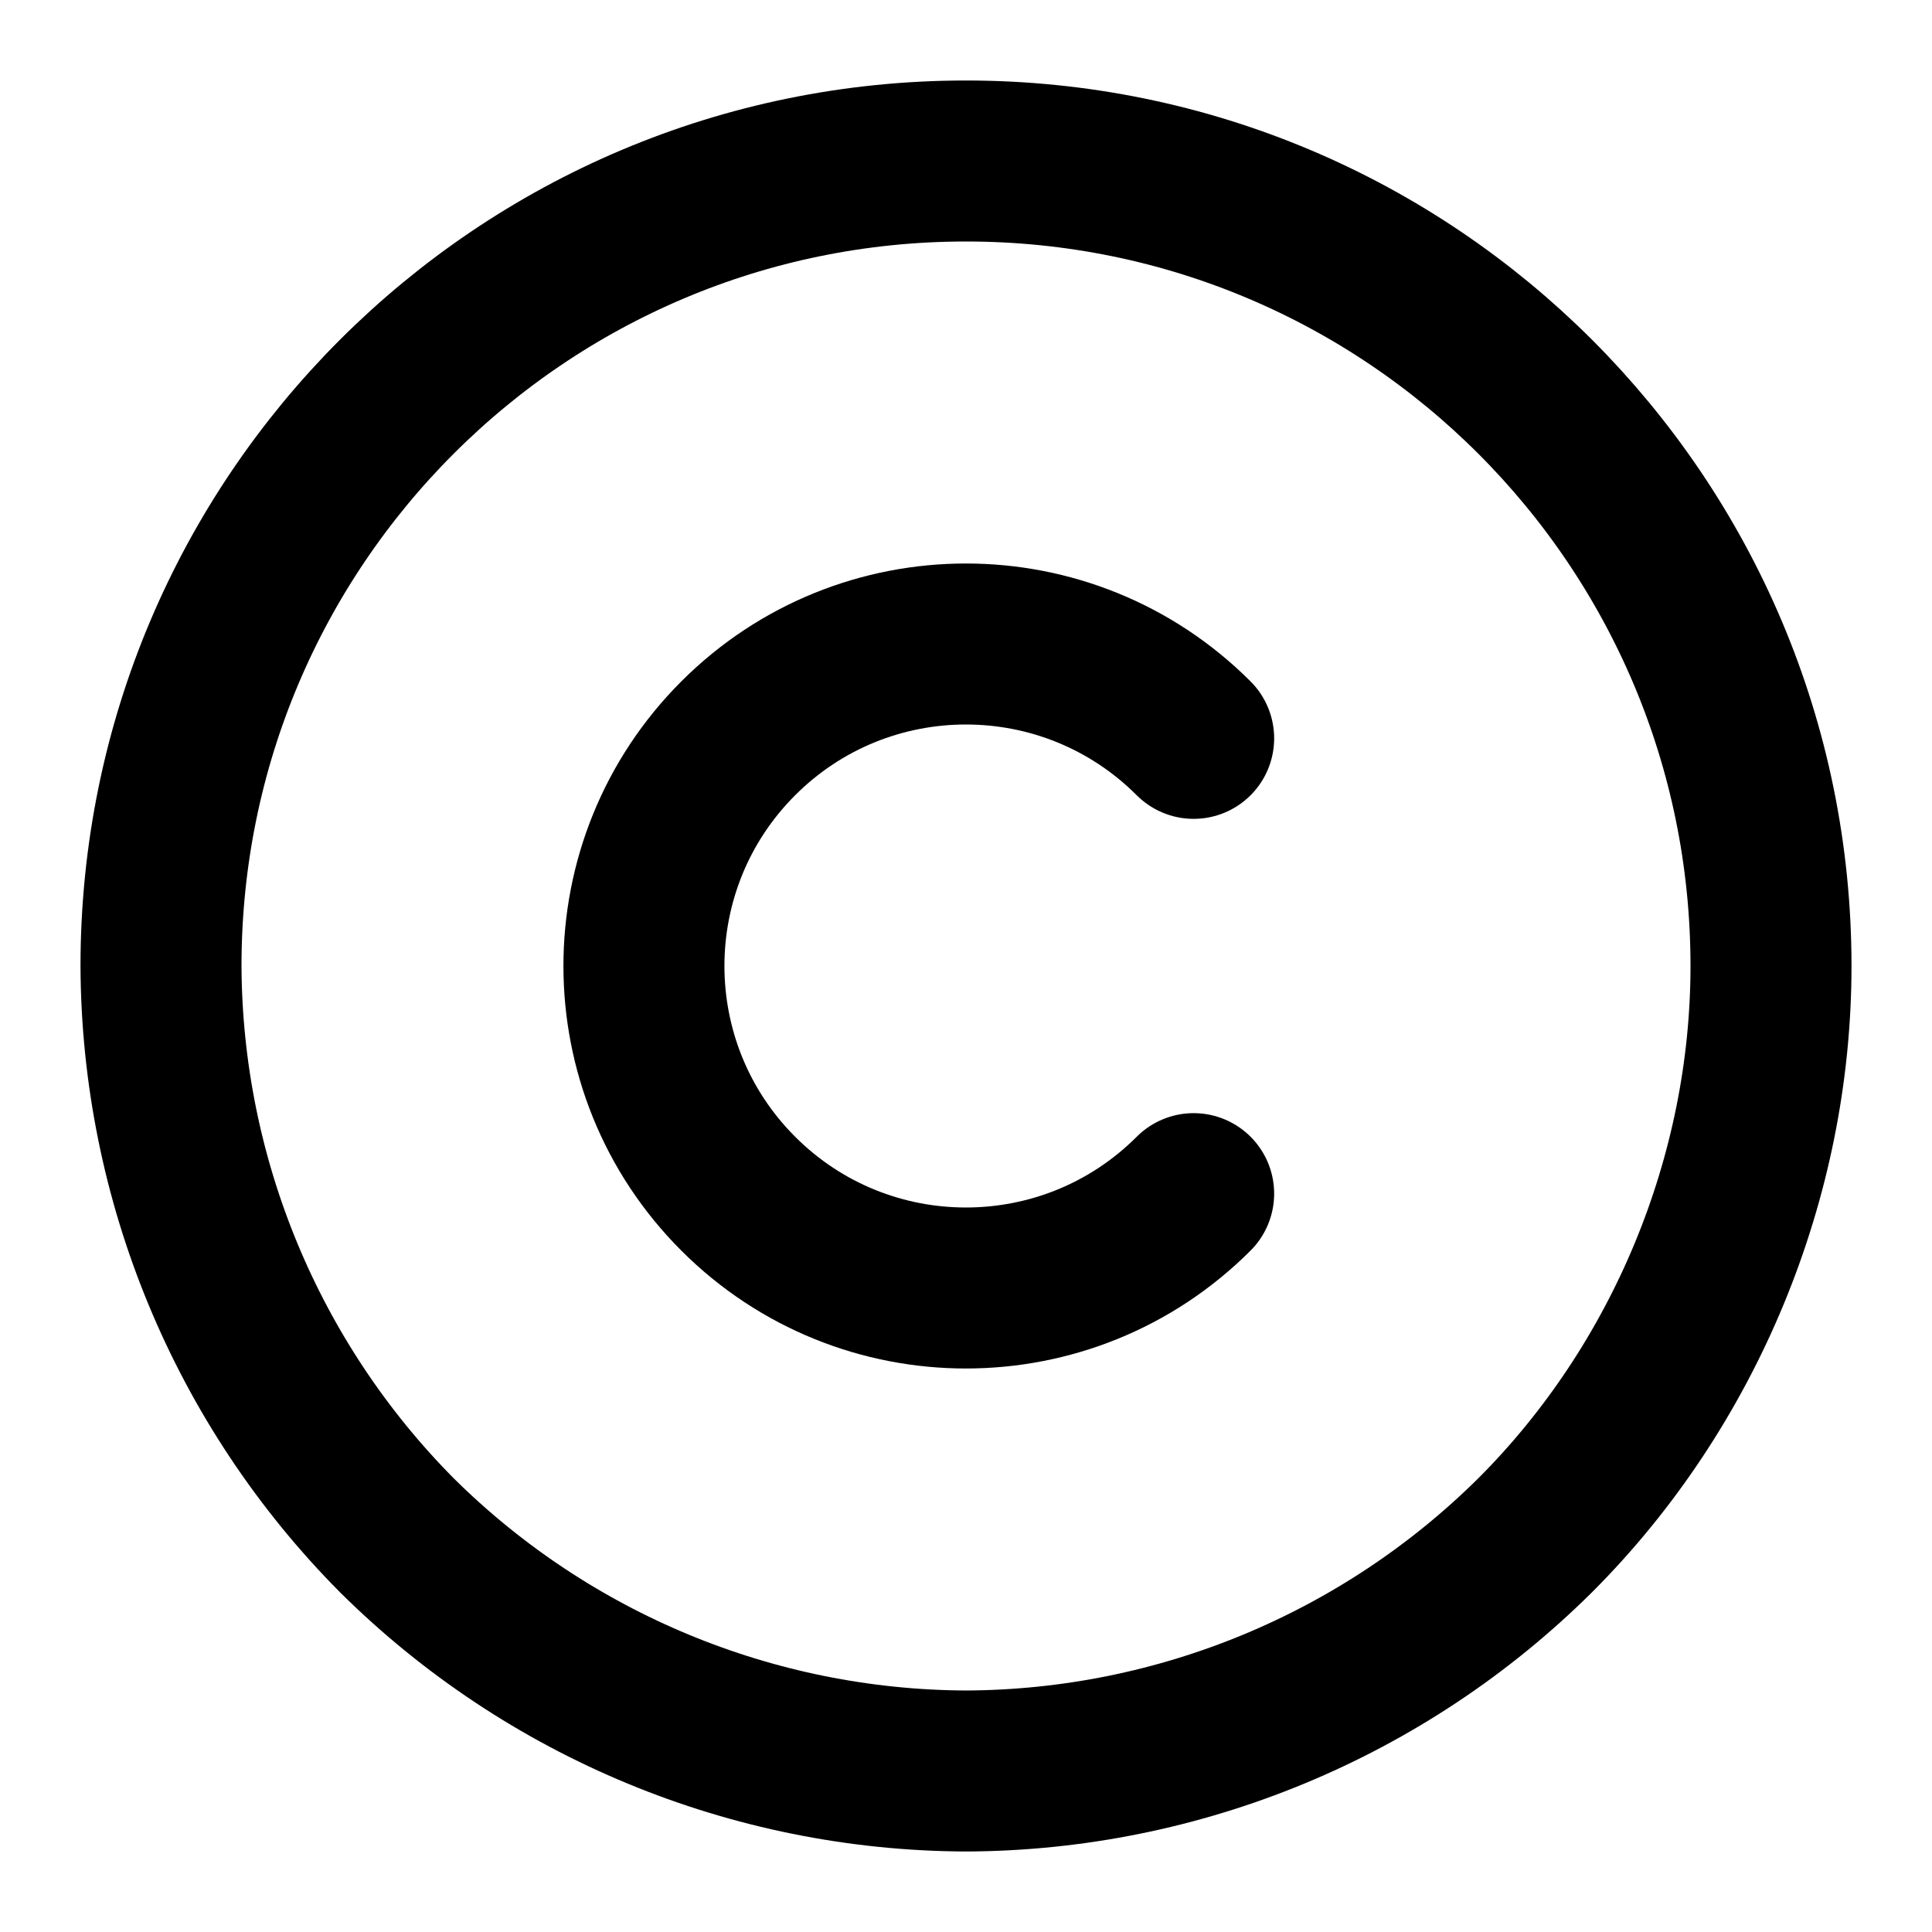
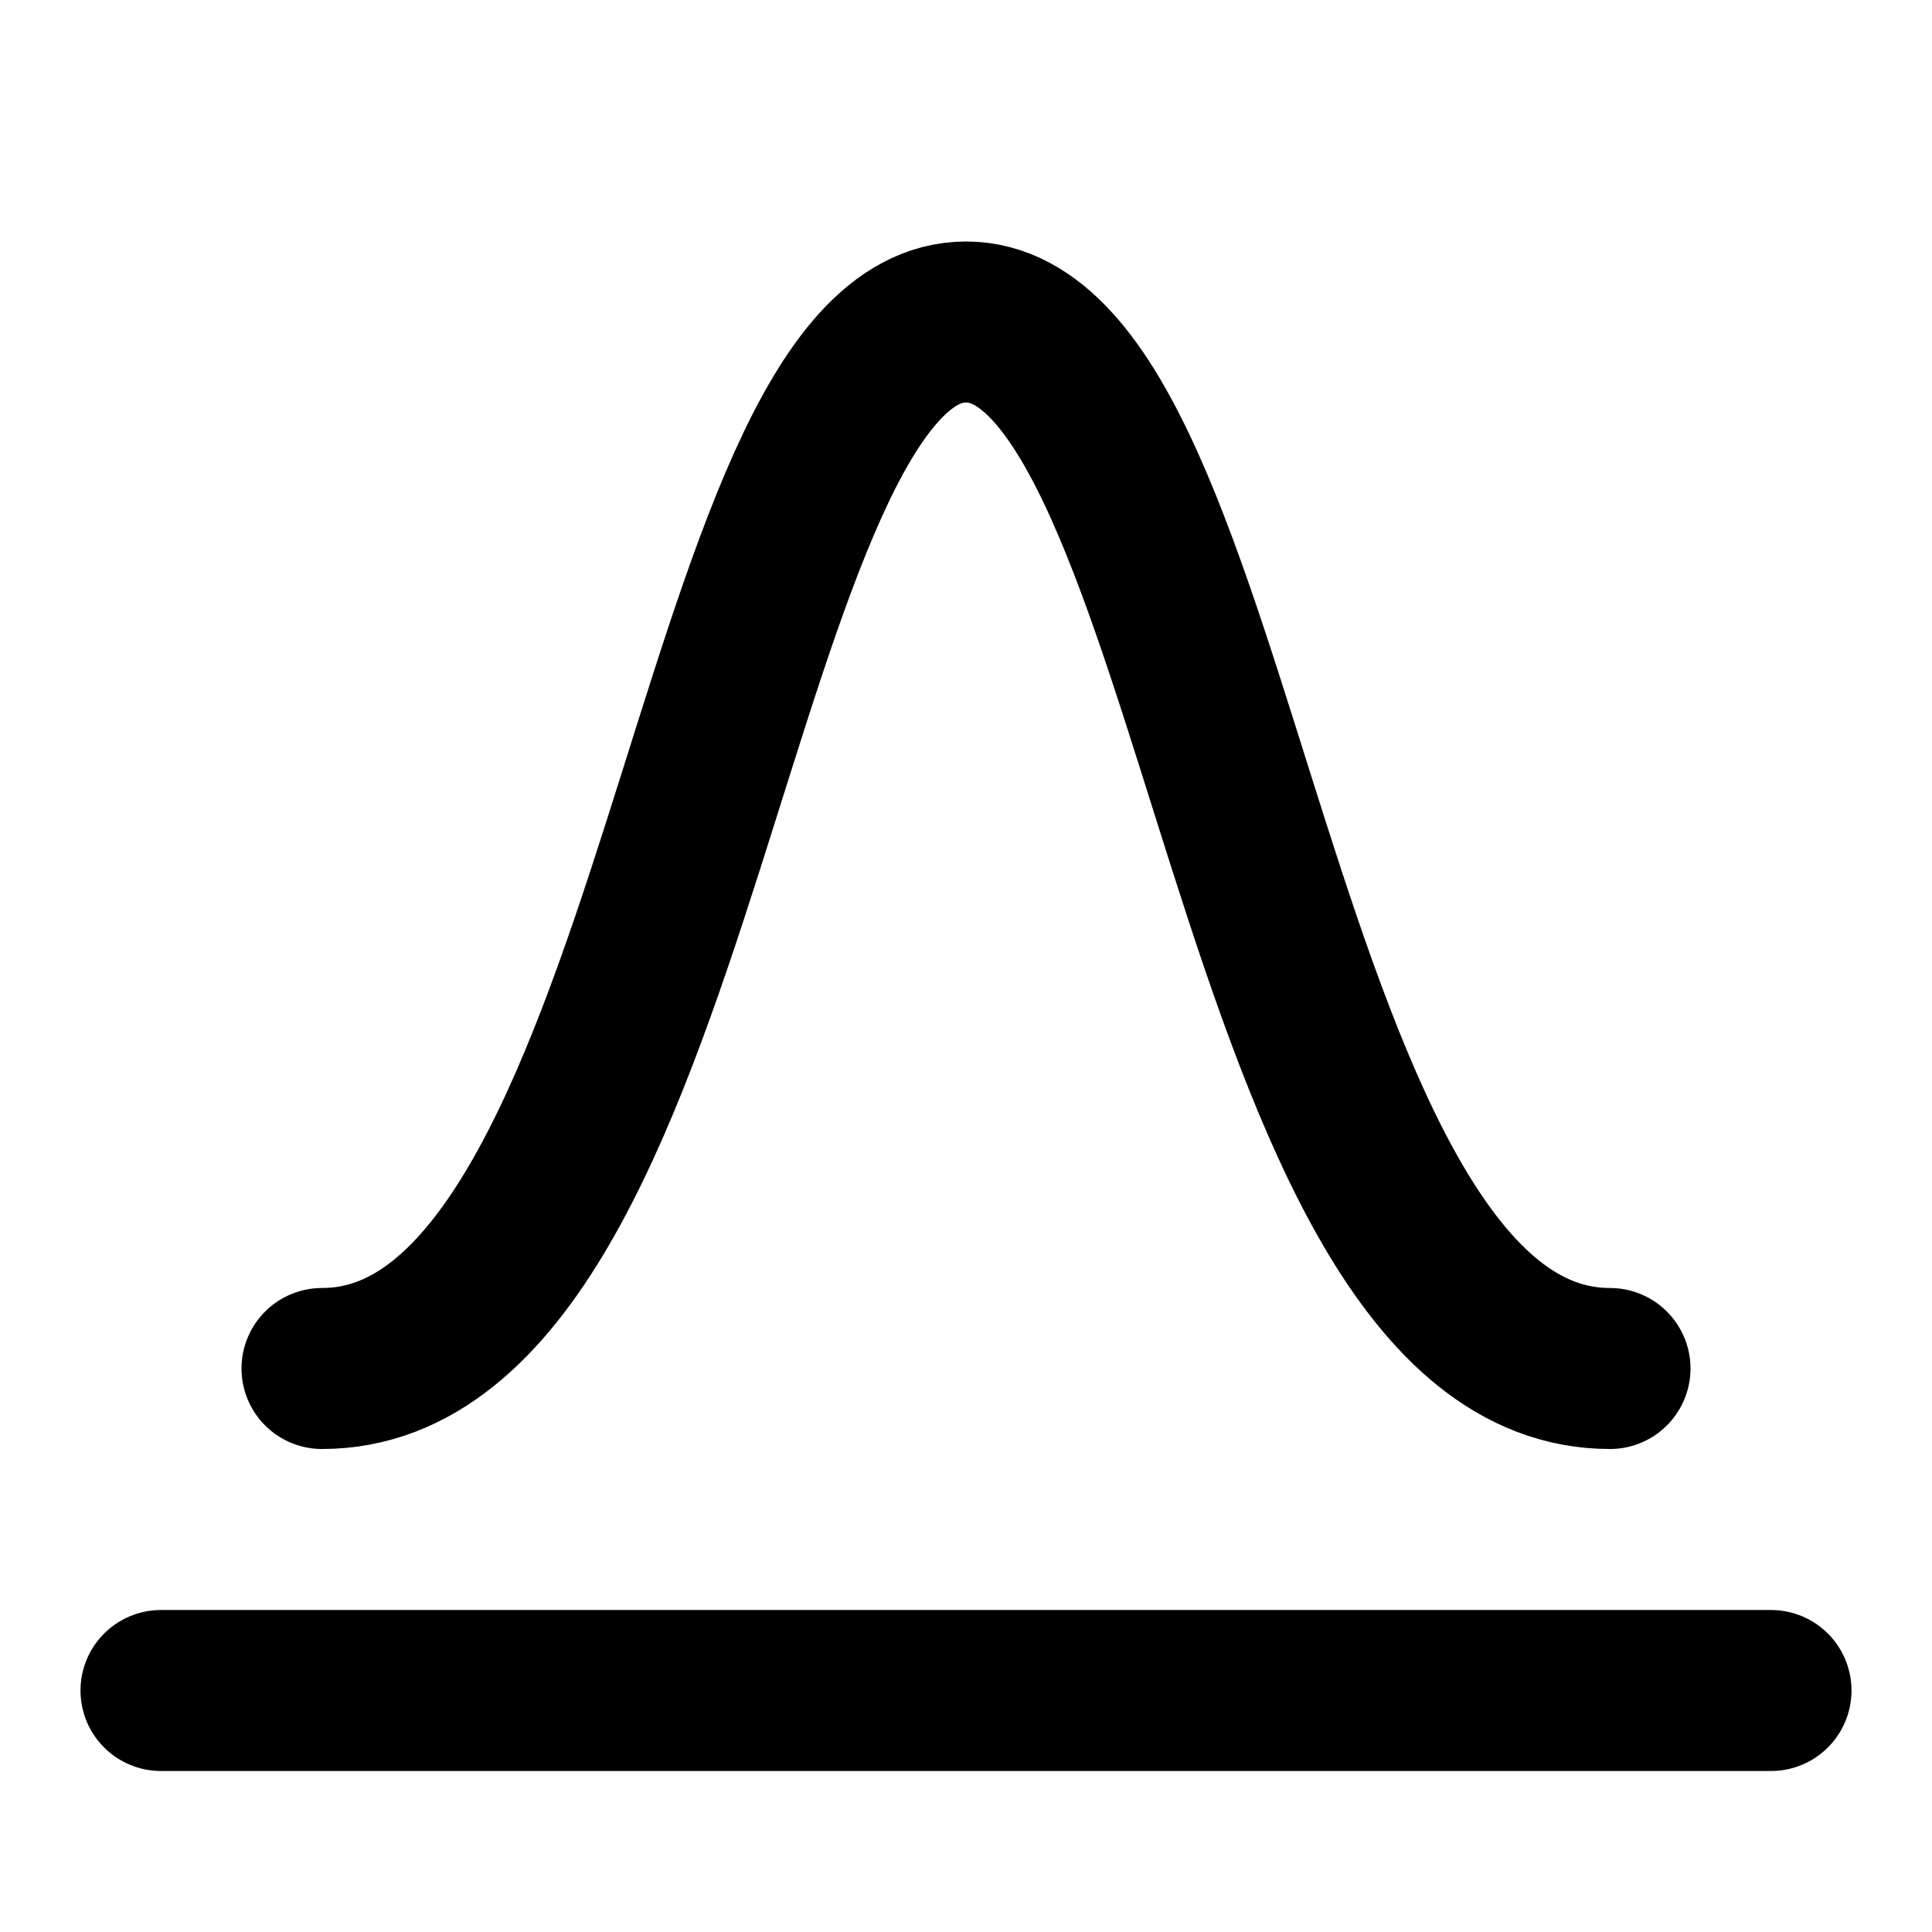
<svg xmlns="http://www.w3.org/2000/svg" width="24" height="24" viewBox="0 0 24 24" fill="none" stroke="currentColor" stroke-width="2" stroke-linecap="round" stroke-linejoin="round">
-   <path d="M2 12a10 10 0 0 1 20 0c0 2.626-1.072 5.214-2.929 7.071A10.1 10.1 0 0 1 12 22a10.1 10.1 0 0 1-7.071-2.929A10.1 10.1 0 0 1 2 12" />
-   <path d="M14.828 9.172a4 4 0 1 0 0 5.656" />
+   <path d="M2 21h20M4 17c4.5 0 4.8-13 8-13s3.5 13 8 13" />
</svg>
